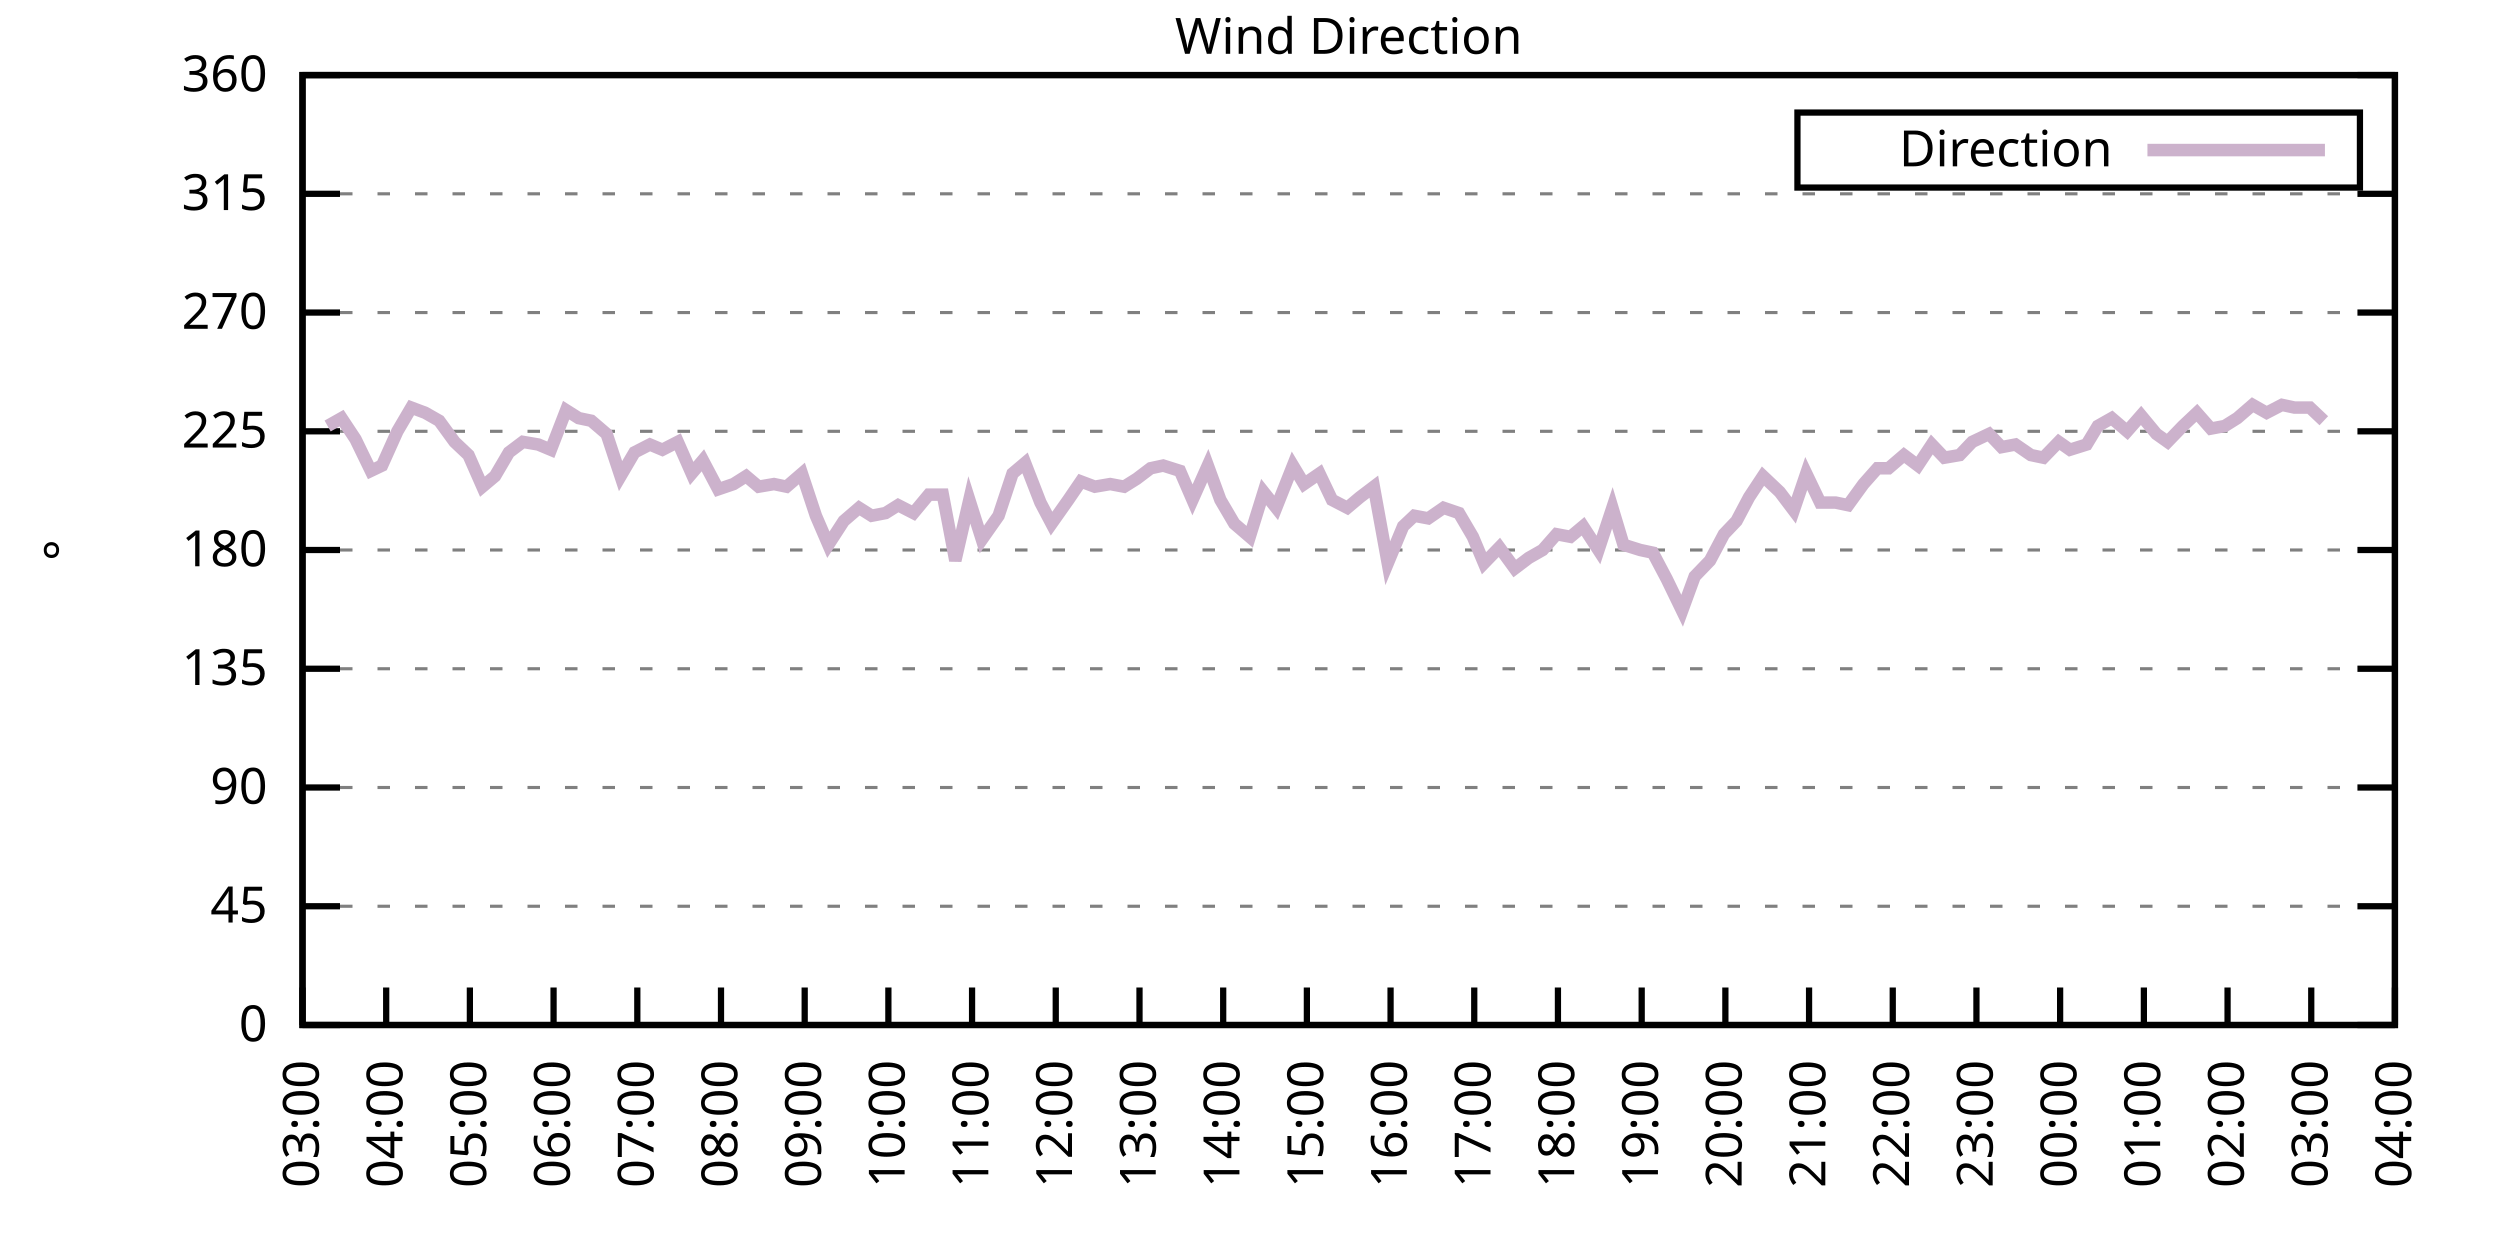
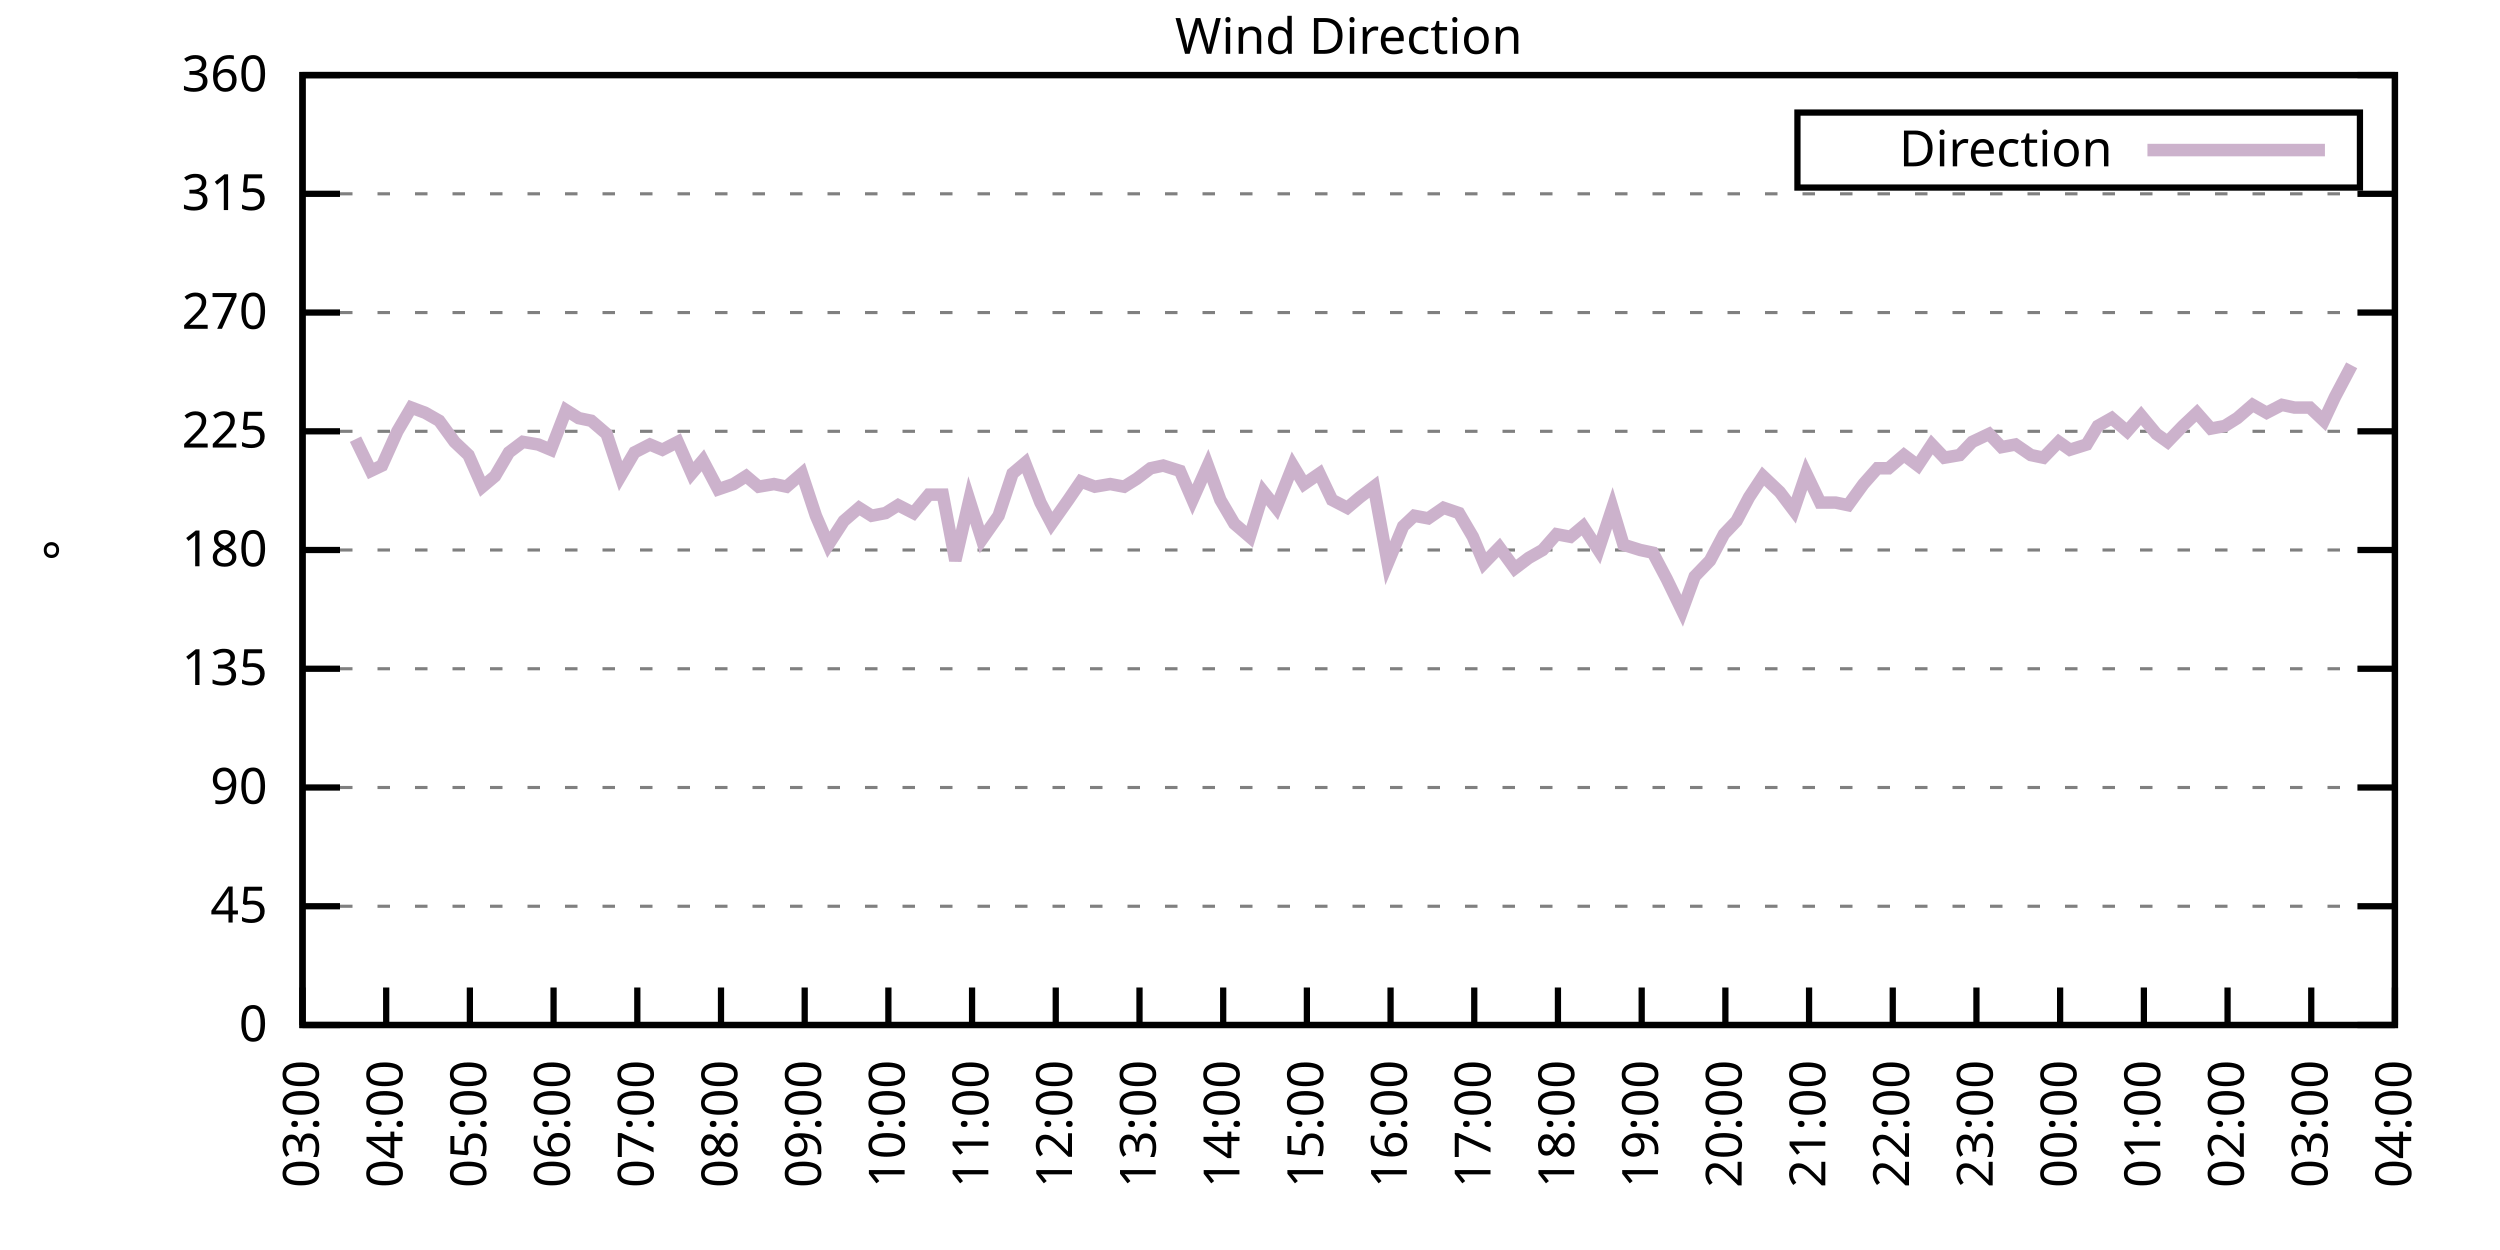
<svg xmlns="http://www.w3.org/2000/svg" xmlns:xlink="http://www.w3.org/1999/xlink" width="400" height="200" viewBox="0 0 400 200">
  <g id="gnuplot_canvas">
    <rect x="0" y="0" width="400" height="200" fill="none" />
    <defs>
      <circle id="gpDot" r="0.5" stroke-width="0.5" stroke="currentColor" />
      <path id="gpPt0" stroke-width="0.333" stroke="currentColor" d="M-1,0 h2 M0,-1 v2" />
      <path id="gpPt1" stroke-width="0.333" stroke="currentColor" d="M-1,-1 L1,1 M1,-1 L-1,1" />
      <path id="gpPt2" stroke-width="0.333" stroke="currentColor" d="M-1,0 L1,0 M0,-1 L0,1 M-1,-1 L1,1 M-1,1 L1,-1" />
      <rect id="gpPt3" stroke-width="0.333" stroke="currentColor" x="-1" y="-1" width="2" height="2" />
      <rect id="gpPt4" stroke-width="0.333" stroke="currentColor" fill="currentColor" x="-1" y="-1" width="2" height="2" />
      <circle id="gpPt5" stroke-width="0.333" stroke="currentColor" cx="0" cy="0" r="1" />
      <use xlink:href="#gpPt5" id="gpPt6" fill="currentColor" stroke="none" />
      <path id="gpPt7" stroke-width="0.333" stroke="currentColor" d="M0,-1.33 L-1.33,0.67 L1.33,0.67 z" />
      <use xlink:href="#gpPt7" id="gpPt8" fill="currentColor" stroke="none" />
      <use xlink:href="#gpPt7" id="gpPt9" stroke="currentColor" transform="rotate(180)" />
      <use xlink:href="#gpPt9" id="gpPt10" fill="currentColor" stroke="none" />
      <use xlink:href="#gpPt3" id="gpPt11" stroke="currentColor" transform="rotate(45)" />
      <use xlink:href="#gpPt11" id="gpPt12" fill="currentColor" stroke="none" />
      <path id="gpPt13" stroke-width="0.333" stroke="currentColor" d="M0,1.330 L1.265,0.411 L0.782,-1.067 L-0.782,-1.076 L-1.265,0.411 z" />
      <use xlink:href="#gpPt13" id="gpPt14" fill="currentColor" stroke="none" />
      <filter id="textbox" filterUnits="objectBoundingBox" x="0" y="0" height="1" width="1">
        <feFlood flood-color="white" flood-opacity="1" result="bgnd" />
        <feComposite in="SourceGraphic" in2="bgnd" operator="atop" />
      </filter>
      <filter id="greybox" filterUnits="objectBoundingBox" x="0" y="0" height="1" width="1">
        <feFlood flood-color="lightgrey" flood-opacity="1" result="grey" />
        <feComposite in="SourceGraphic" in2="grey" operator="atop" />
      </filter>
    </defs>
    <g fill="none" color="white" stroke="currentColor" stroke-width="1.00" stroke-linecap="butt" stroke-linejoin="miter">
</g>
    <g fill="none" color="black" stroke="currentColor" stroke-width="1.00" stroke-linecap="butt" stroke-linejoin="miter">
      <g stroke="none" shape-rendering="crispEdges">
        <polygon fill="rgb(255, 255, 255)" points="48.40,164.00 383.18,164.00 383.18,12.02 48.40,12.02 " />
      </g>
    </g>
    <g fill="none" color="black" stroke="currentColor" stroke-width="1.00" stroke-linecap="butt" stroke-linejoin="miter">
</g>
    <g fill="none" color="black" stroke="black" stroke-width="0.50" stroke-linecap="butt" stroke-linejoin="miter">
</g>
    <g fill="none" color="gray" stroke="currentColor" stroke-width="0.50" stroke-linecap="butt" stroke-linejoin="miter">
      <path stroke="gray" stroke-dasharray="2,4" class="gridline" d="M48.40,164.00 L383.19,164.00  " />
    </g>
    <g fill="none" color="gray" stroke="gray" stroke-width="1.00" stroke-linecap="butt" stroke-linejoin="miter">
</g>
    <g fill="none" color="black" stroke="currentColor" stroke-width="1.00" stroke-linecap="butt" stroke-linejoin="miter">
      <path stroke="black" d="M48.40,164.00 L54.40,164.00 M383.19,164.00 L377.19,164.00  " />
      <g transform="translate(42.80,166.60)" stroke="none" fill="black" font-family="Sans" font-size="8.00" text-anchor="end">
        <text>
          <tspan font-family="Sans"> 0</tspan>
        </text>
      </g>
    </g>
    <g fill="none" color="black" stroke="currentColor" stroke-width="1.00" stroke-linecap="butt" stroke-linejoin="miter">
</g>
    <g fill="none" color="black" stroke="black" stroke-width="0.50" stroke-linecap="butt" stroke-linejoin="miter">
</g>
    <g fill="none" color="gray" stroke="currentColor" stroke-width="0.50" stroke-linecap="butt" stroke-linejoin="miter">
      <path stroke="gray" stroke-dasharray="2,4" class="gridline" d="M48.40,145.00 L383.19,145.00  " />
    </g>
    <g fill="none" color="gray" stroke="gray" stroke-width="1.00" stroke-linecap="butt" stroke-linejoin="miter">
</g>
    <g fill="none" color="black" stroke="currentColor" stroke-width="1.00" stroke-linecap="butt" stroke-linejoin="miter">
      <path stroke="black" d="M48.40,145.00 L54.40,145.00 M383.19,145.00 L377.19,145.00  " />
      <g transform="translate(42.80,147.60)" stroke="none" fill="black" font-family="Sans" font-size="8.00" text-anchor="end">
        <text>
          <tspan font-family="Sans"> 45</tspan>
        </text>
      </g>
    </g>
    <g fill="none" color="black" stroke="currentColor" stroke-width="1.00" stroke-linecap="butt" stroke-linejoin="miter">
</g>
    <g fill="none" color="black" stroke="black" stroke-width="0.50" stroke-linecap="butt" stroke-linejoin="miter">
</g>
    <g fill="none" color="gray" stroke="currentColor" stroke-width="0.50" stroke-linecap="butt" stroke-linejoin="miter">
      <path stroke="gray" stroke-dasharray="2,4" class="gridline" d="M48.40,126.00 L383.19,126.00  " />
    </g>
    <g fill="none" color="gray" stroke="gray" stroke-width="1.00" stroke-linecap="butt" stroke-linejoin="miter">
</g>
    <g fill="none" color="black" stroke="currentColor" stroke-width="1.00" stroke-linecap="butt" stroke-linejoin="miter">
      <path stroke="black" d="M48.40,126.00 L54.40,126.00 M383.19,126.00 L377.19,126.00  " />
      <g transform="translate(42.80,128.60)" stroke="none" fill="black" font-family="Sans" font-size="8.00" text-anchor="end">
        <text>
          <tspan font-family="Sans"> 90</tspan>
        </text>
      </g>
    </g>
    <g fill="none" color="black" stroke="currentColor" stroke-width="1.00" stroke-linecap="butt" stroke-linejoin="miter">
</g>
    <g fill="none" color="black" stroke="black" stroke-width="0.50" stroke-linecap="butt" stroke-linejoin="miter">
</g>
    <g fill="none" color="gray" stroke="currentColor" stroke-width="0.50" stroke-linecap="butt" stroke-linejoin="miter">
      <path stroke="gray" stroke-dasharray="2,4" class="gridline" d="M48.40,107.00 L383.19,107.00  " />
    </g>
    <g fill="none" color="gray" stroke="gray" stroke-width="1.00" stroke-linecap="butt" stroke-linejoin="miter">
</g>
    <g fill="none" color="black" stroke="currentColor" stroke-width="1.00" stroke-linecap="butt" stroke-linejoin="miter">
      <path stroke="black" d="M48.40,107.00 L54.40,107.00 M383.19,107.00 L377.19,107.00  " />
      <g transform="translate(42.80,109.60)" stroke="none" fill="black" font-family="Sans" font-size="8.00" text-anchor="end">
        <text>
          <tspan font-family="Sans"> 135</tspan>
        </text>
      </g>
    </g>
    <g fill="none" color="black" stroke="currentColor" stroke-width="1.00" stroke-linecap="butt" stroke-linejoin="miter">
</g>
    <g fill="none" color="black" stroke="black" stroke-width="0.50" stroke-linecap="butt" stroke-linejoin="miter">
</g>
    <g fill="none" color="gray" stroke="currentColor" stroke-width="0.50" stroke-linecap="butt" stroke-linejoin="miter">
      <path stroke="gray" stroke-dasharray="2,4" class="gridline" d="M48.40,88.00 L383.19,88.00  " />
    </g>
    <g fill="none" color="gray" stroke="gray" stroke-width="1.00" stroke-linecap="butt" stroke-linejoin="miter">
</g>
    <g fill="none" color="black" stroke="currentColor" stroke-width="1.00" stroke-linecap="butt" stroke-linejoin="miter">
      <path stroke="black" d="M48.40,88.00 L54.40,88.00 M383.19,88.00 L377.19,88.00  " />
      <g transform="translate(42.80,90.60)" stroke="none" fill="black" font-family="Sans" font-size="8.00" text-anchor="end">
        <text>
          <tspan font-family="Sans"> 180</tspan>
        </text>
      </g>
    </g>
    <g fill="none" color="black" stroke="currentColor" stroke-width="1.00" stroke-linecap="butt" stroke-linejoin="miter">
</g>
    <g fill="none" color="black" stroke="black" stroke-width="0.50" stroke-linecap="butt" stroke-linejoin="miter">
</g>
    <g fill="none" color="gray" stroke="currentColor" stroke-width="0.50" stroke-linecap="butt" stroke-linejoin="miter">
      <path stroke="gray" stroke-dasharray="2,4" class="gridline" d="M48.40,69.01 L383.19,69.01  " />
    </g>
    <g fill="none" color="gray" stroke="gray" stroke-width="1.00" stroke-linecap="butt" stroke-linejoin="miter">
</g>
    <g fill="none" color="black" stroke="currentColor" stroke-width="1.00" stroke-linecap="butt" stroke-linejoin="miter">
      <path stroke="black" d="M48.40,69.01 L54.40,69.01 M383.19,69.01 L377.19,69.01  " />
      <g transform="translate(42.80,71.61)" stroke="none" fill="black" font-family="Sans" font-size="8.00" text-anchor="end">
        <text>
          <tspan font-family="Sans"> 225</tspan>
        </text>
      </g>
    </g>
    <g fill="none" color="black" stroke="currentColor" stroke-width="1.00" stroke-linecap="butt" stroke-linejoin="miter">
</g>
    <g fill="none" color="black" stroke="black" stroke-width="0.50" stroke-linecap="butt" stroke-linejoin="miter">
</g>
    <g fill="none" color="gray" stroke="currentColor" stroke-width="0.50" stroke-linecap="butt" stroke-linejoin="miter">
      <path stroke="gray" stroke-dasharray="2,4" class="gridline" d="M48.40,50.01 L383.19,50.01  " />
    </g>
    <g fill="none" color="gray" stroke="gray" stroke-width="1.00" stroke-linecap="butt" stroke-linejoin="miter">
</g>
    <g fill="none" color="black" stroke="currentColor" stroke-width="1.00" stroke-linecap="butt" stroke-linejoin="miter">
      <path stroke="black" d="M48.40,50.01 L54.40,50.01 M383.19,50.01 L377.19,50.01  " />
      <g transform="translate(42.80,52.61)" stroke="none" fill="black" font-family="Sans" font-size="8.00" text-anchor="end">
        <text>
          <tspan font-family="Sans"> 270</tspan>
        </text>
      </g>
    </g>
    <g fill="none" color="black" stroke="currentColor" stroke-width="1.00" stroke-linecap="butt" stroke-linejoin="miter">
</g>
    <g fill="none" color="black" stroke="black" stroke-width="0.50" stroke-linecap="butt" stroke-linejoin="miter">
</g>
    <g fill="none" color="gray" stroke="currentColor" stroke-width="0.50" stroke-linecap="butt" stroke-linejoin="miter">
      <path stroke="gray" stroke-dasharray="2,4" class="gridline" d="M48.40,31.01 L383.19,31.01  " />
    </g>
    <g fill="none" color="gray" stroke="gray" stroke-width="1.00" stroke-linecap="butt" stroke-linejoin="miter">
</g>
    <g fill="none" color="black" stroke="currentColor" stroke-width="1.00" stroke-linecap="butt" stroke-linejoin="miter">
      <path stroke="black" d="M48.40,31.01 L54.40,31.01 M383.19,31.01 L377.19,31.01  " />
      <g transform="translate(42.80,33.61)" stroke="none" fill="black" font-family="Sans" font-size="8.00" text-anchor="end">
        <text>
          <tspan font-family="Sans"> 315</tspan>
        </text>
      </g>
    </g>
    <g fill="none" color="black" stroke="currentColor" stroke-width="1.00" stroke-linecap="butt" stroke-linejoin="miter">
</g>
    <g fill="none" color="black" stroke="black" stroke-width="0.50" stroke-linecap="butt" stroke-linejoin="miter">
</g>
    <g fill="none" color="gray" stroke="currentColor" stroke-width="0.50" stroke-linecap="butt" stroke-linejoin="miter">
      <path stroke="gray" stroke-dasharray="2,4" class="gridline" d="M48.40,12.01 L383.19,12.01  " />
    </g>
    <g fill="none" color="gray" stroke="gray" stroke-width="1.00" stroke-linecap="butt" stroke-linejoin="miter">
</g>
    <g fill="none" color="black" stroke="currentColor" stroke-width="1.00" stroke-linecap="butt" stroke-linejoin="miter">
      <path stroke="black" d="M48.40,12.01 L54.40,12.01 M383.19,12.01 L377.19,12.01  " />
      <g transform="translate(42.80,14.61)" stroke="none" fill="black" font-family="Sans" font-size="8.00" text-anchor="end">
        <text>
          <tspan font-family="Sans"> 360</tspan>
        </text>
      </g>
    </g>
    <g fill="none" color="black" stroke="currentColor" stroke-width="1.00" stroke-linecap="butt" stroke-linejoin="miter">
      <path stroke="black" d="M48.40,164.00 L48.40,158.00  " />
      <g transform="translate(51.00,169.60) rotate(270.00)" stroke="none" fill="black" font-family="Sans" font-size="8.00" text-anchor="end">
        <text>
          <tspan font-family="Sans">03:00</tspan>
        </text>
      </g>
    </g>
    <g fill="none" color="black" stroke="currentColor" stroke-width="1.00" stroke-linecap="butt" stroke-linejoin="miter">
      <path stroke="black" d="M61.79,164.00 L61.79,158.00  " />
      <g transform="translate(64.39,169.60) rotate(270.00)" stroke="none" fill="black" font-family="Sans" font-size="8.00" text-anchor="end">
        <text>
          <tspan font-family="Sans">04:00</tspan>
        </text>
      </g>
    </g>
    <g fill="none" color="black" stroke="currentColor" stroke-width="1.00" stroke-linecap="butt" stroke-linejoin="miter">
      <path stroke="black" d="M75.18,164.00 L75.18,158.00  " />
      <g transform="translate(77.78,169.60) rotate(270.00)" stroke="none" fill="black" font-family="Sans" font-size="8.00" text-anchor="end">
        <text>
          <tspan font-family="Sans">05:00</tspan>
        </text>
      </g>
    </g>
    <g fill="none" color="black" stroke="currentColor" stroke-width="1.00" stroke-linecap="butt" stroke-linejoin="miter">
      <path stroke="black" d="M88.57,164.00 L88.57,158.00  " />
      <g transform="translate(91.17,169.60) rotate(270.00)" stroke="none" fill="black" font-family="Sans" font-size="8.00" text-anchor="end">
        <text>
          <tspan font-family="Sans">06:00</tspan>
        </text>
      </g>
    </g>
    <g fill="none" color="black" stroke="currentColor" stroke-width="1.00" stroke-linecap="butt" stroke-linejoin="miter">
      <path stroke="black" d="M101.97,164.00 L101.97,158.00  " />
      <g transform="translate(104.57,169.60) rotate(270.00)" stroke="none" fill="black" font-family="Sans" font-size="8.00" text-anchor="end">
        <text>
          <tspan font-family="Sans">07:00</tspan>
        </text>
      </g>
    </g>
    <g fill="none" color="black" stroke="currentColor" stroke-width="1.00" stroke-linecap="butt" stroke-linejoin="miter">
      <path stroke="black" d="M115.36,164.00 L115.36,158.00  " />
      <g transform="translate(117.96,169.60) rotate(270.00)" stroke="none" fill="black" font-family="Sans" font-size="8.00" text-anchor="end">
        <text>
          <tspan font-family="Sans">08:00</tspan>
        </text>
      </g>
    </g>
    <g fill="none" color="black" stroke="currentColor" stroke-width="1.00" stroke-linecap="butt" stroke-linejoin="miter">
      <path stroke="black" d="M128.75,164.00 L128.75,158.00  " />
      <g transform="translate(131.35,169.60) rotate(270.00)" stroke="none" fill="black" font-family="Sans" font-size="8.00" text-anchor="end">
        <text>
          <tspan font-family="Sans">09:00</tspan>
        </text>
      </g>
    </g>
    <g fill="none" color="black" stroke="currentColor" stroke-width="1.00" stroke-linecap="butt" stroke-linejoin="miter">
      <path stroke="black" d="M142.14,164.00 L142.14,158.00  " />
      <g transform="translate(144.74,169.60) rotate(270.00)" stroke="none" fill="black" font-family="Sans" font-size="8.00" text-anchor="end">
        <text>
          <tspan font-family="Sans">10:00</tspan>
        </text>
      </g>
    </g>
    <g fill="none" color="black" stroke="currentColor" stroke-width="1.00" stroke-linecap="butt" stroke-linejoin="miter">
      <path stroke="black" d="M155.53,164.00 L155.53,158.00  " />
      <g transform="translate(158.13,169.60) rotate(270.00)" stroke="none" fill="black" font-family="Sans" font-size="8.00" text-anchor="end">
        <text>
          <tspan font-family="Sans">11:00</tspan>
        </text>
      </g>
    </g>
    <g fill="none" color="black" stroke="currentColor" stroke-width="1.00" stroke-linecap="butt" stroke-linejoin="miter">
      <path stroke="black" d="M168.92,164.00 L168.92,158.00  " />
      <g transform="translate(171.52,169.60) rotate(270.00)" stroke="none" fill="black" font-family="Sans" font-size="8.00" text-anchor="end">
        <text>
          <tspan font-family="Sans">12:00</tspan>
        </text>
      </g>
    </g>
    <g fill="none" color="black" stroke="currentColor" stroke-width="1.00" stroke-linecap="butt" stroke-linejoin="miter">
      <path stroke="black" d="M182.32,164.00 L182.32,158.00  " />
      <g transform="translate(184.92,169.60) rotate(270.00)" stroke="none" fill="black" font-family="Sans" font-size="8.00" text-anchor="end">
        <text>
          <tspan font-family="Sans">13:00</tspan>
        </text>
      </g>
    </g>
    <g fill="none" color="black" stroke="currentColor" stroke-width="1.00" stroke-linecap="butt" stroke-linejoin="miter">
      <path stroke="black" d="M195.71,164.00 L195.71,158.00  " />
      <g transform="translate(198.31,169.60) rotate(270.00)" stroke="none" fill="black" font-family="Sans" font-size="8.00" text-anchor="end">
        <text>
          <tspan font-family="Sans">14:00</tspan>
        </text>
      </g>
    </g>
    <g fill="none" color="black" stroke="currentColor" stroke-width="1.00" stroke-linecap="butt" stroke-linejoin="miter">
      <path stroke="black" d="M209.10,164.00 L209.10,158.00  " />
      <g transform="translate(211.70,169.60) rotate(270.00)" stroke="none" fill="black" font-family="Sans" font-size="8.00" text-anchor="end">
        <text>
          <tspan font-family="Sans">15:00</tspan>
        </text>
      </g>
    </g>
    <g fill="none" color="black" stroke="currentColor" stroke-width="1.00" stroke-linecap="butt" stroke-linejoin="miter">
      <path stroke="black" d="M222.49,164.00 L222.49,158.00  " />
      <g transform="translate(225.09,169.60) rotate(270.00)" stroke="none" fill="black" font-family="Sans" font-size="8.00" text-anchor="end">
        <text>
          <tspan font-family="Sans">16:00</tspan>
        </text>
      </g>
    </g>
    <g fill="none" color="black" stroke="currentColor" stroke-width="1.00" stroke-linecap="butt" stroke-linejoin="miter">
      <path stroke="black" d="M235.88,164.00 L235.88,158.00  " />
      <g transform="translate(238.48,169.60) rotate(270.00)" stroke="none" fill="black" font-family="Sans" font-size="8.00" text-anchor="end">
        <text>
          <tspan font-family="Sans">17:00</tspan>
        </text>
      </g>
    </g>
    <g fill="none" color="black" stroke="currentColor" stroke-width="1.00" stroke-linecap="butt" stroke-linejoin="miter">
      <path stroke="black" d="M249.27,164.00 L249.27,158.00  " />
      <g transform="translate(251.87,169.60) rotate(270.00)" stroke="none" fill="black" font-family="Sans" font-size="8.00" text-anchor="end">
        <text>
          <tspan font-family="Sans">18:00</tspan>
        </text>
      </g>
    </g>
    <g fill="none" color="black" stroke="currentColor" stroke-width="1.00" stroke-linecap="butt" stroke-linejoin="miter">
      <path stroke="black" d="M262.67,164.00 L262.67,158.00  " />
      <g transform="translate(265.27,169.60) rotate(270.00)" stroke="none" fill="black" font-family="Sans" font-size="8.00" text-anchor="end">
        <text>
          <tspan font-family="Sans">19:00</tspan>
        </text>
      </g>
    </g>
    <g fill="none" color="black" stroke="currentColor" stroke-width="1.00" stroke-linecap="butt" stroke-linejoin="miter">
      <path stroke="black" d="M276.06,164.00 L276.06,158.00  " />
      <g transform="translate(278.66,169.60) rotate(270.00)" stroke="none" fill="black" font-family="Sans" font-size="8.00" text-anchor="end">
        <text>
          <tspan font-family="Sans">20:00</tspan>
        </text>
      </g>
    </g>
    <g fill="none" color="black" stroke="currentColor" stroke-width="1.00" stroke-linecap="butt" stroke-linejoin="miter">
      <path stroke="black" d="M289.45,164.00 L289.45,158.00  " />
      <g transform="translate(292.05,169.60) rotate(270.00)" stroke="none" fill="black" font-family="Sans" font-size="8.00" text-anchor="end">
        <text>
          <tspan font-family="Sans">21:00</tspan>
        </text>
      </g>
    </g>
    <g fill="none" color="black" stroke="currentColor" stroke-width="1.00" stroke-linecap="butt" stroke-linejoin="miter">
      <path stroke="black" d="M302.84,164.00 L302.84,158.00  " />
      <g transform="translate(305.44,169.60) rotate(270.00)" stroke="none" fill="black" font-family="Sans" font-size="8.00" text-anchor="end">
        <text>
          <tspan font-family="Sans">22:00</tspan>
        </text>
      </g>
    </g>
    <g fill="none" color="black" stroke="currentColor" stroke-width="1.00" stroke-linecap="butt" stroke-linejoin="miter">
      <path stroke="black" d="M316.23,164.00 L316.23,158.00  " />
      <g transform="translate(318.83,169.60) rotate(270.00)" stroke="none" fill="black" font-family="Sans" font-size="8.00" text-anchor="end">
        <text>
          <tspan font-family="Sans">23:00</tspan>
        </text>
      </g>
    </g>
    <g fill="none" color="black" stroke="currentColor" stroke-width="1.00" stroke-linecap="butt" stroke-linejoin="miter">
      <path stroke="black" d="M329.62,164.00 L329.62,158.00  " />
      <g transform="translate(332.22,169.60) rotate(270.00)" stroke="none" fill="black" font-family="Sans" font-size="8.00" text-anchor="end">
        <text>
          <tspan font-family="Sans">00:00</tspan>
        </text>
      </g>
    </g>
    <g fill="none" color="black" stroke="currentColor" stroke-width="1.00" stroke-linecap="butt" stroke-linejoin="miter">
      <path stroke="black" d="M343.02,164.00 L343.02,158.00  " />
      <g transform="translate(345.62,169.60) rotate(270.00)" stroke="none" fill="black" font-family="Sans" font-size="8.00" text-anchor="end">
        <text>
          <tspan font-family="Sans">01:00</tspan>
        </text>
      </g>
    </g>
    <g fill="none" color="black" stroke="currentColor" stroke-width="1.00" stroke-linecap="butt" stroke-linejoin="miter">
      <path stroke="black" d="M356.41,164.00 L356.41,158.00  " />
      <g transform="translate(359.01,169.60) rotate(270.00)" stroke="none" fill="black" font-family="Sans" font-size="8.00" text-anchor="end">
        <text>
          <tspan font-family="Sans">02:00</tspan>
        </text>
      </g>
    </g>
    <g fill="none" color="black" stroke="currentColor" stroke-width="1.00" stroke-linecap="butt" stroke-linejoin="miter">
      <path stroke="black" d="M369.80,164.00 L369.80,158.00  " />
      <g transform="translate(372.40,169.60) rotate(270.00)" stroke="none" fill="black" font-family="Sans" font-size="8.00" text-anchor="end">
        <text>
          <tspan font-family="Sans">03:00</tspan>
        </text>
      </g>
    </g>
    <g fill="none" color="black" stroke="currentColor" stroke-width="1.00" stroke-linecap="butt" stroke-linejoin="miter">
      <path stroke="black" d="M383.19,164.00 L383.19,158.00  " />
      <g transform="translate(385.79,169.60) rotate(270.00)" stroke="none" fill="black" font-family="Sans" font-size="8.00" text-anchor="end">
        <text>
          <tspan font-family="Sans">04:00</tspan>
        </text>
      </g>
    </g>
    <g fill="none" color="black" stroke="currentColor" stroke-width="1.00" stroke-linecap="butt" stroke-linejoin="miter">
</g>
    <g fill="none" color="black" stroke="currentColor" stroke-width="1.00" stroke-linecap="butt" stroke-linejoin="miter">
      <path stroke="black" d="M48.40,12.01 L48.40,164.00 L383.19,164.00 L383.19,12.01 L48.40,12.01 Z  " />
    </g>
    <g fill="none" color="black" stroke="currentColor" stroke-width="1.00" stroke-linecap="butt" stroke-linejoin="miter">
</g>
    <g fill="none" color="black" stroke="currentColor" stroke-width="1.00" stroke-linecap="butt" stroke-linejoin="miter">
      <path stroke="black" d="M287.59,30.01 L287.59,18.01 L377.59,18.01 L377.59,30.01 L287.59,30.01 Z  " />
    </g>
    <g id="Wind_direction_plot_1">
      <g fill="none" color="white" stroke="black" stroke-width="2.00" stroke-linecap="butt" stroke-linejoin="miter">
</g>
      <g fill="none" color="black" stroke="currentColor" stroke-width="2.00" stroke-linecap="butt" stroke-linejoin="miter">
        <g transform="translate(337.99,26.61)" stroke="none" fill="black" font-family="Sans" font-size="8.00" text-anchor="end">
          <text>
            <tspan font-family="Sans">Direction</tspan>
          </text>
        </g>
      </g>
      <g fill="none" color="black" stroke="currentColor" stroke-width="2.00" stroke-linecap="butt" stroke-linejoin="miter">
-         <path stroke="rgb(204, 178, 204)" d="M343.59,24.01 L371.99,24.01 M52.42,68.16 L54.65,66.90 L56.88,70.27 L59.34,75.34 L61.12,74.49 L63.58,69.01   L65.81,65.21 L68.04,66.05 L70.27,67.32 L72.73,70.70 L74.96,72.81 L77.19,77.87 L79.20,76.18 L81.43,72.38   L83.66,70.70 L86.12,71.12 L88.13,71.96 L90.58,65.63 L92.59,66.90 L94.60,67.32 L97.06,69.43 L99.29,76.18   L101.52,72.38 L103.98,71.12 L105.98,71.96 L108.44,70.70 L110.67,75.76 L112.46,73.65 L114.91,78.29 L117.37,77.45   L119.38,76.18 L121.38,77.87 L123.84,77.45 L125.85,77.87 L128.30,75.76 L130.54,82.52 L132.54,87.16 L135.00,83.36   L137.45,81.25 L139.46,82.52 L141.69,82.09 L143.70,80.83 L146.16,82.09 L148.61,79.14 L150.85,79.14 L152.85,89.69   L155.09,79.98 L157.10,86.32 L159.77,82.52 L162.01,75.76 L164.01,74.07 L166.47,80.41 L168.25,83.78 L170.93,79.98   L172.94,77.03 L175.17,77.87 L177.63,77.45 L179.86,77.87 L181.87,76.61 L184.10,74.92 L186.11,74.49 L188.79,75.34   L190.80,79.98 L193.25,74.49 L195.26,79.98 L197.49,83.78 L199.95,85.89 L202.18,78.72 L204.19,81.25 L206.87,74.49   L208.65,77.45 L211.11,75.76 L213.12,79.98 L215.57,81.25 L217.58,79.56 L219.81,77.87 L222.04,90.12 L224.50,84.21   L226.29,82.52 L228.52,82.94 L230.97,81.25 L233.43,82.09 L235.66,85.89 L237.44,90.12 L239.90,87.58 L242.36,90.96   L244.59,89.27 L246.82,88.00 L249.05,85.47 L251.28,85.89 L253.29,84.21 L255.75,88.00 L257.98,81.25 L259.76,87.16   L262.44,88.00 L264.45,88.43 L266.68,92.65 L269.14,97.72 L271.15,92.23 L273.60,89.69 L275.83,85.47 L277.84,83.36   L279.85,79.56 L282.08,76.18 L284.76,78.72 L286.99,81.67 L289.00,75.76 L291.23,80.41 L293.69,80.41 L295.70,80.83   L298.15,77.45 L300.39,74.92 L302.17,74.92 L304.63,72.81 L306.86,74.49 L309.09,71.12 L311.10,73.23 L313.55,72.81   L315.56,70.70 L318.24,69.43 L320.25,71.54 L322.48,71.12 L324.94,72.81 L326.95,73.23 L329.40,70.70 L331.19,71.96   L333.86,71.12 L335.65,68.16 L337.88,66.90 L340.34,69.01 L342.57,66.47 L345.02,69.43 L346.81,70.70 L349.26,68.16   L351.50,66.05 L353.73,68.58 L355.96,68.16 L357.97,66.90 L360.42,64.78 L362.66,66.05 L365.11,64.78 L367.12,65.21   L369.58,65.21 L371.81,67.32  " />
+         <path stroke="rgb(204, 178, 204)" d="M343.59,24.01 L371.99,24.01 M56.88,70.27 L59.34,75.34 L61.12,74.49 L63.58,69.01 L65.81,65.21 L68.04,66.05   L70.27,67.32 L72.73,70.70 L74.96,72.81 L77.19,77.87 L79.20,76.18 L81.43,72.38 L83.66,70.70 L86.12,71.12   L88.13,71.96 L90.58,65.63 L92.59,66.90 L94.60,67.32 L97.06,69.43 L99.29,76.18 L101.52,72.38 L103.98,71.12   L105.98,71.96 L108.44,70.70 L110.67,75.76 L112.46,73.65 L114.91,78.29 L117.37,77.45 L119.38,76.18 L121.38,77.87   L123.84,77.45 L125.85,77.87 L128.30,75.76 L130.54,82.52 L132.54,87.16 L135.00,83.36 L137.45,81.25 L139.46,82.52   L141.69,82.09 L143.70,80.83 L146.16,82.09 L148.61,79.14 L150.85,79.14 L152.85,89.69 L155.09,79.98 L157.10,86.32   L159.77,82.52 L162.01,75.76 L164.01,74.07 L166.47,80.41 L168.25,83.78 L170.93,79.98 L172.94,77.03 L175.17,77.87   L177.63,77.45 L179.86,77.87 L181.87,76.61 L184.10,74.92 L186.11,74.49 L188.79,75.34 L190.80,79.98 L193.25,74.49   L195.26,79.98 L197.49,83.78 L199.95,85.89 L202.18,78.72 L204.19,81.25 L206.87,74.49 L208.65,77.45 L211.11,75.76   L213.12,79.98 L215.57,81.25 L217.58,79.56 L219.81,77.87 L222.04,90.12 L224.50,84.21 L226.29,82.52 L228.52,82.94   L230.97,81.25 L233.43,82.09 L235.66,85.89 L237.44,90.12 L239.90,87.58 L242.36,90.96 L244.59,89.27 L246.82,88.00   L249.05,85.47 L251.28,85.89 L253.29,84.21 L255.75,88.00 L257.98,81.25 L259.76,87.16 L262.44,88.00 L264.45,88.43   L266.68,92.65 L269.14,97.72 L271.15,92.23 L273.60,89.69 L275.83,85.47 L277.84,83.36 L279.85,79.56 L282.08,76.18   L284.76,78.72 L286.99,81.67 L289.00,75.76 L291.23,80.41 L293.69,80.41 L295.70,80.83 L298.15,77.45 L300.39,74.92   L302.17,74.92 L304.63,72.81 L306.86,74.49 L309.09,71.12 L311.10,73.23 L313.55,72.81 L315.56,70.70 L318.24,69.43   L320.25,71.54 L322.48,71.12 L324.94,72.81 L326.95,73.23 L329.40,70.70 L331.19,71.96 L333.86,71.12 L335.65,68.16   L337.88,66.90 L340.34,69.01 L342.57,66.47 L345.02,69.43 L346.81,70.70 L349.26,68.16 L351.50,66.05 L353.73,68.58   L355.96,68.16 L357.97,66.90 L360.42,64.78 L362.66,66.05 L365.11,64.78 L367.12,65.21 L369.58,65.21 L371.81,67.32   L373.59,63.52 L376.27,58.45  " />
      </g>
    </g>
    <g fill="none" color="black" stroke="currentColor" stroke-width="2.00" stroke-linecap="butt" stroke-linejoin="miter">
</g>
    <g fill="none" color="black" stroke="black" stroke-width="1.00" stroke-linecap="butt" stroke-linejoin="miter">
</g>
    <g fill="none" color="black" stroke="currentColor" stroke-width="1.00" stroke-linecap="butt" stroke-linejoin="miter">
      <path stroke="black" d="M48.40,12.01 L48.40,164.00 L383.19,164.00 L383.19,12.01 L48.40,12.01 Z  " />
      <g transform="translate(12.80,88.01) rotate(270.00)" stroke="none" fill="black" font-family="Sans" font-size="8.00" text-anchor="middle">
        <text>
          <tspan font-family="Sans">°</tspan>
        </text>
      </g>
    </g>
    <g fill="none" color="black" stroke="currentColor" stroke-width="1.00" stroke-linecap="butt" stroke-linejoin="miter">
</g>
    <g fill="none" color="black" stroke="currentColor" stroke-width="1.00" stroke-linecap="butt" stroke-linejoin="miter">
      <g transform="translate(215.79,8.61)" stroke="none" fill="black" font-family="Sans" font-size="8.00" text-anchor="middle">
        <text>
          <tspan font-family="Sans">Wind Direction</tspan>
        </text>
      </g>
    </g>
    <g fill="none" color="black" stroke="currentColor" stroke-width="1.00" stroke-linecap="butt" stroke-linejoin="miter">
</g>
  </g>
</svg>
